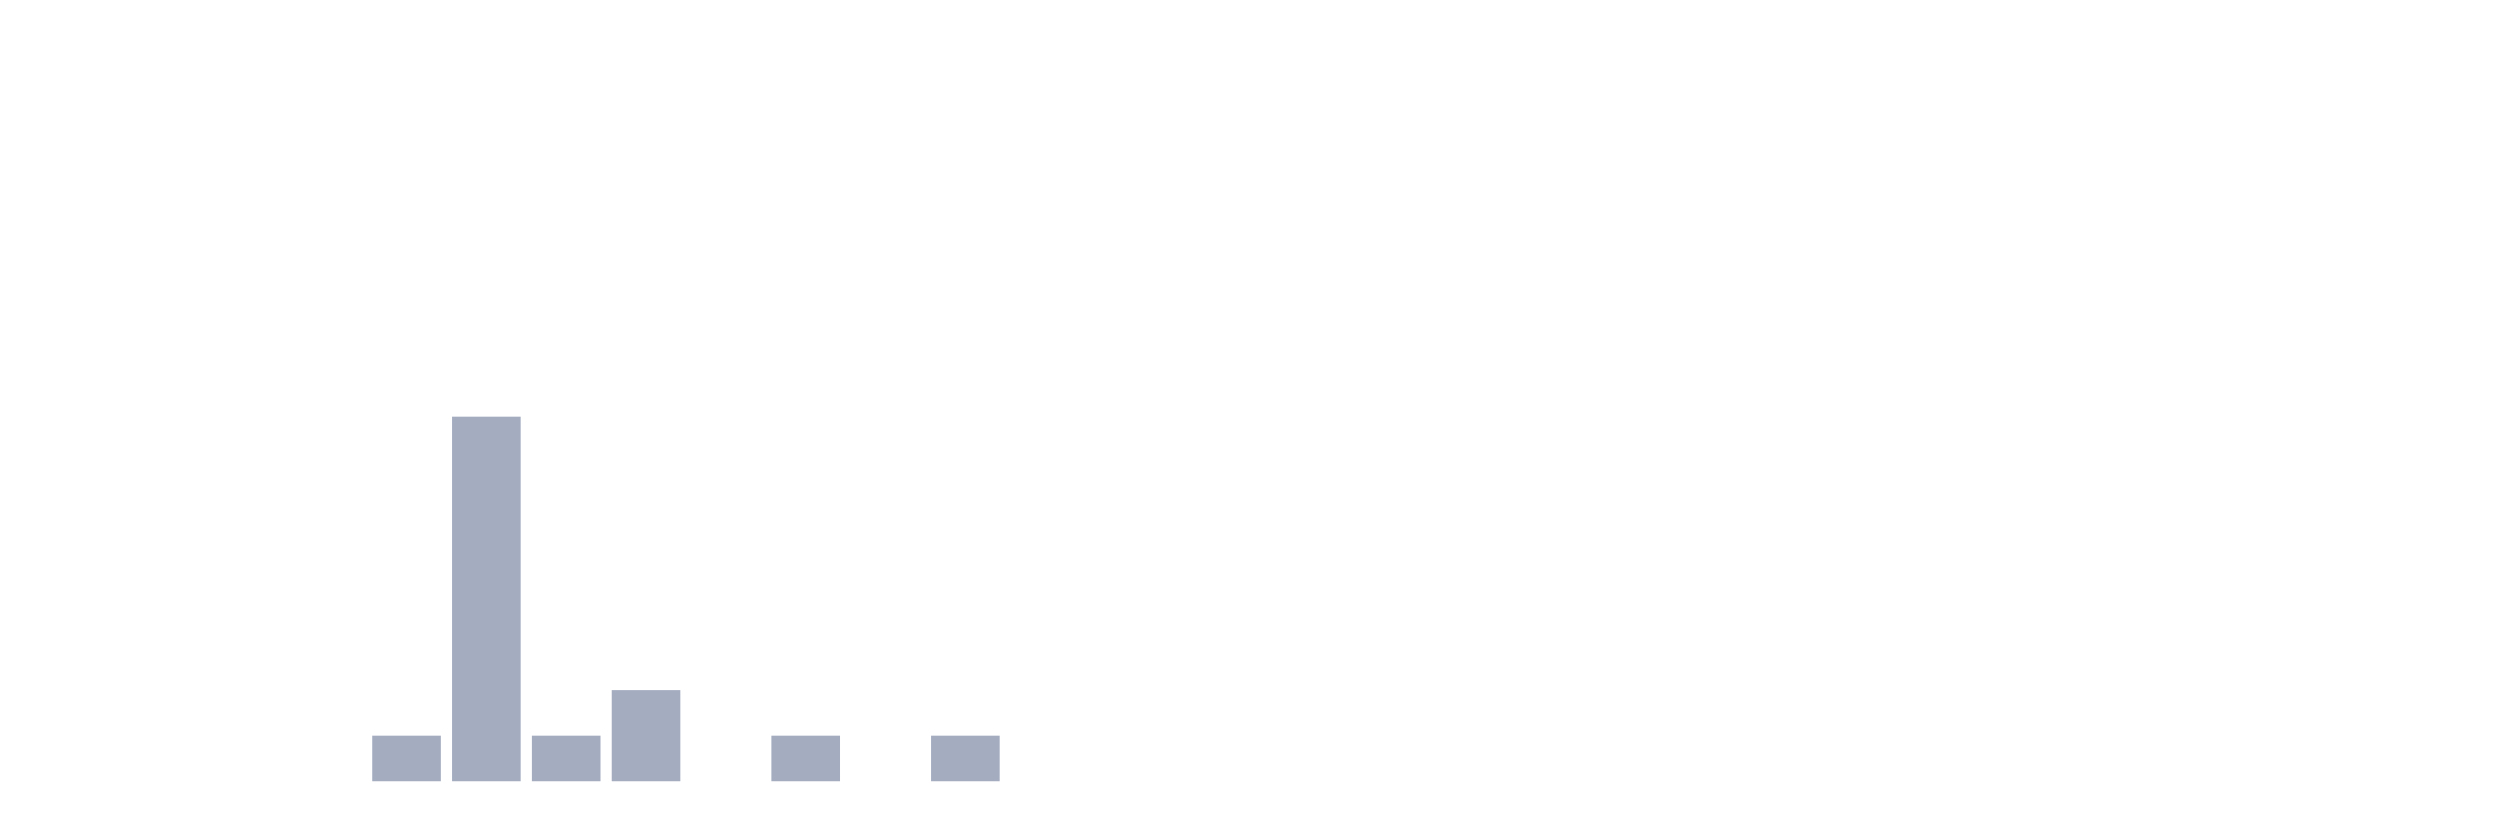
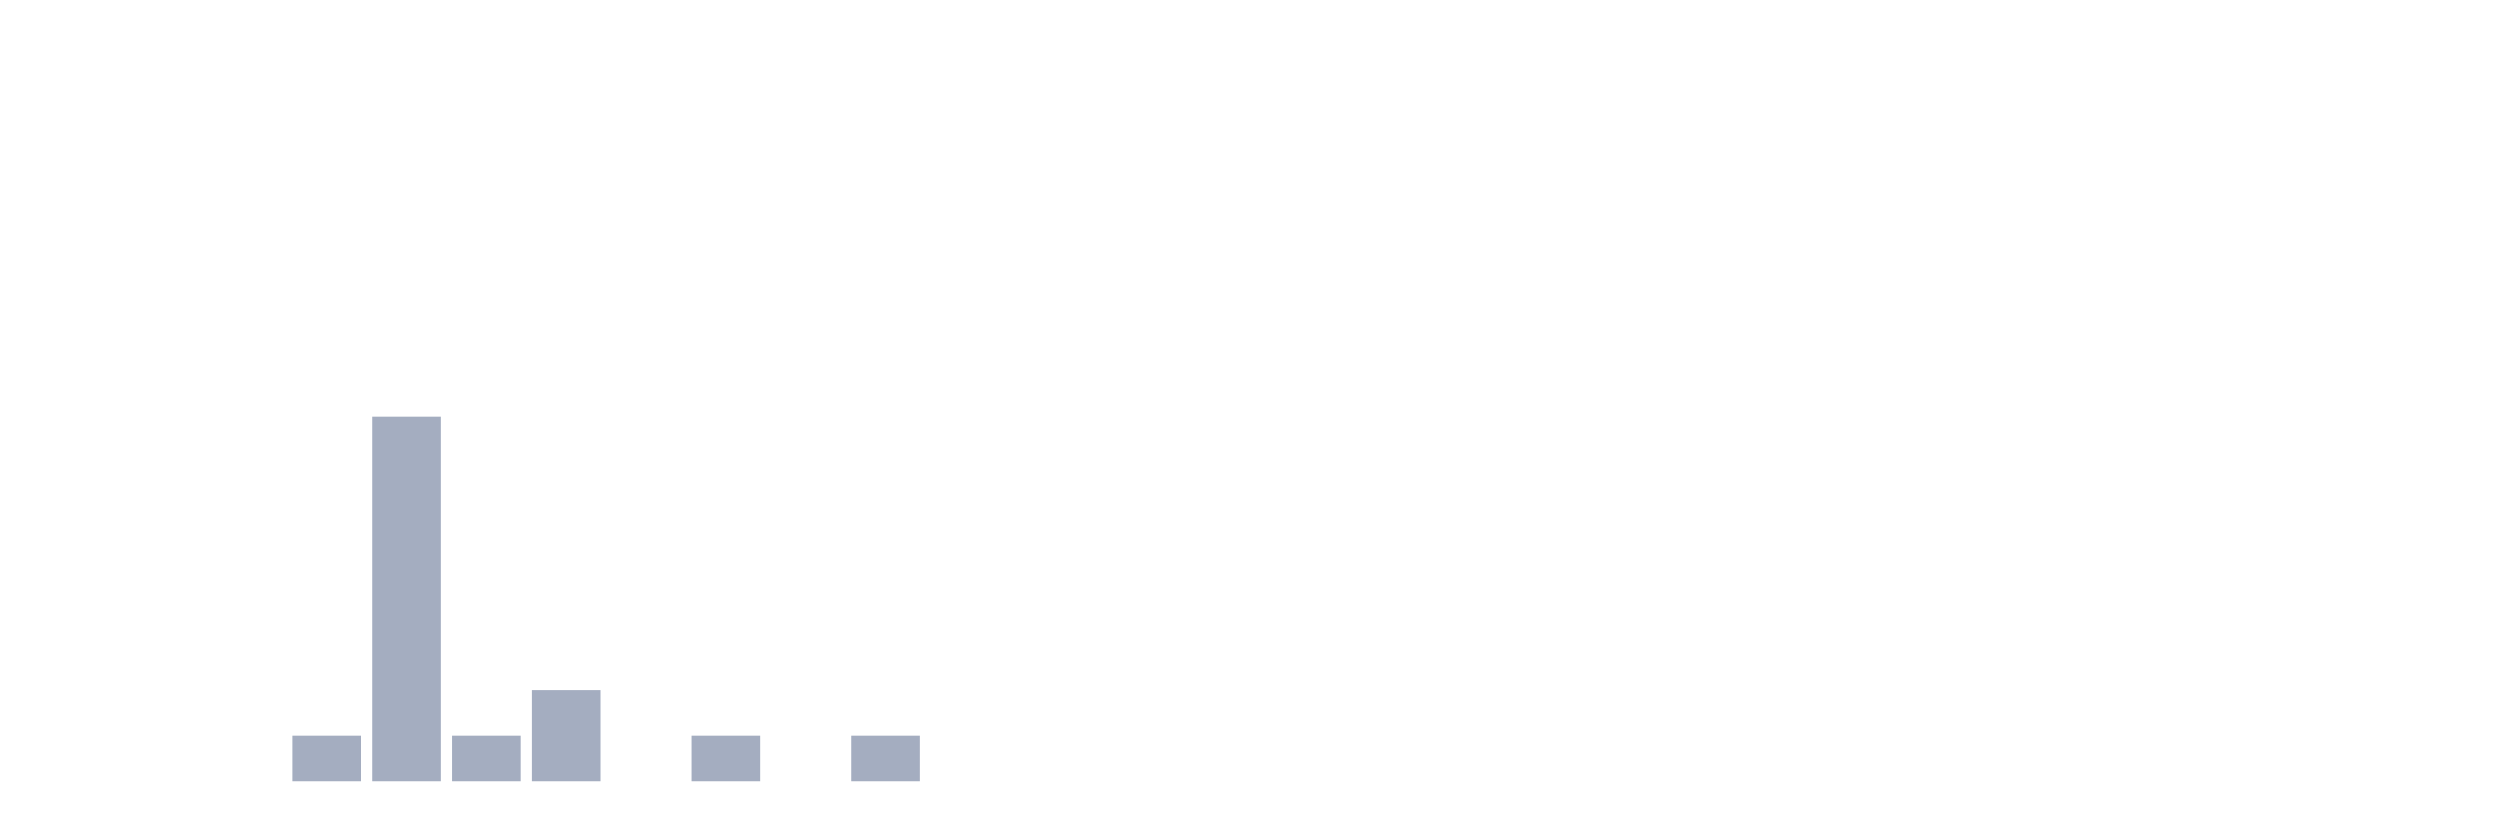
<svg xmlns="http://www.w3.org/2000/svg" viewBox="0 0 480 160">
  <g transform="translate(10,10)">
    <rect class="bar" x="0.153" width="13.175" y="140" height="0" fill="rgb(164,173,192)" />
    <rect class="bar" x="15.482" width="13.175" y="140" height="0" fill="rgb(164,173,192)" />
    <rect class="bar" x="30.81" width="13.175" y="140" height="0" fill="rgb(164,173,192)" />
-     <rect class="bar" x="46.138" width="13.175" y="140" height="0" fill="rgb(164,173,192)" />
-     <rect class="bar" x="61.466" width="13.175" y="131.25" height="8.75" fill="rgb(164,173,192)" />
-     <rect class="bar" x="76.794" width="13.175" y="70" height="70" fill="rgb(164,173,192)" />
-     <rect class="bar" x="92.123" width="13.175" y="131.25" height="8.75" fill="rgb(164,173,192)" />
-     <rect class="bar" x="107.451" width="13.175" y="122.5" height="17.5" fill="rgb(164,173,192)" />
-     <rect class="bar" x="122.779" width="13.175" y="140" height="0" fill="rgb(164,173,192)" />
-     <rect class="bar" x="138.107" width="13.175" y="131.25" height="8.75" fill="rgb(164,173,192)" />
-     <rect class="bar" x="153.436" width="13.175" y="140" height="0" fill="rgb(164,173,192)" />
-     <rect class="bar" x="168.764" width="13.175" y="131.25" height="8.75" fill="rgb(164,173,192)" />
+     <rect class="bar" x="46.138" width="13.175" y="131.25" height="8.75" fill="rgb(164,173,192)" />
+     <rect class="bar" x="61.466" width="13.175" y="70" height="70" fill="rgb(164,173,192)" />
+     <rect class="bar" x="76.794" width="13.175" y="131.25" height="8.75" fill="rgb(164,173,192)" />
+     <rect class="bar" x="92.123" width="13.175" y="122.5" height="17.5" fill="rgb(164,173,192)" />
+     <rect class="bar" x="107.451" width="13.175" y="140" height="0" fill="rgb(164,173,192)" />
+     <rect class="bar" x="122.779" width="13.175" y="131.25" height="8.75" fill="rgb(164,173,192)" />
+     <rect class="bar" x="138.107" width="13.175" y="140" height="0" fill="rgb(164,173,192)" />
+     <rect class="bar" x="153.436" width="13.175" y="131.25" height="8.75" fill="rgb(164,173,192)" />
+     <rect class="bar" x="168.764" width="13.175" y="140" height="0" fill="rgb(164,173,192)" />
    <rect class="bar" x="184.092" width="13.175" y="140" height="0" fill="rgb(164,173,192)" />
    <rect class="bar" x="199.42" width="13.175" y="140" height="0" fill="rgb(164,173,192)" />
    <rect class="bar" x="214.748" width="13.175" y="140" height="0" fill="rgb(164,173,192)" />
    <rect class="bar" x="230.077" width="13.175" y="140" height="0" fill="rgb(164,173,192)" />
    <rect class="bar" x="245.405" width="13.175" y="140" height="0" fill="rgb(164,173,192)" />
    <rect class="bar" x="260.733" width="13.175" y="140" height="0" fill="rgb(164,173,192)" />
    <rect class="bar" x="276.061" width="13.175" y="140" height="0" fill="rgb(164,173,192)" />
    <rect class="bar" x="291.39" width="13.175" y="140" height="0" fill="rgb(164,173,192)" />
    <rect class="bar" x="306.718" width="13.175" y="140" height="0" fill="rgb(164,173,192)" />
    <rect class="bar" x="322.046" width="13.175" y="140" height="0" fill="rgb(164,173,192)" />
    <rect class="bar" x="337.374" width="13.175" y="140" height="0" fill="rgb(164,173,192)" />
    <rect class="bar" x="352.702" width="13.175" y="140" height="0" fill="rgb(164,173,192)" />
    <rect class="bar" x="368.031" width="13.175" y="140" height="0" fill="rgb(164,173,192)" />
    <rect class="bar" x="383.359" width="13.175" y="140" height="0" fill="rgb(164,173,192)" />
    <rect class="bar" x="398.687" width="13.175" y="140" height="0" fill="rgb(164,173,192)" />
    <rect class="bar" x="414.015" width="13.175" y="140" height="0" fill="rgb(164,173,192)" />
    <rect class="bar" x="429.344" width="13.175" y="140" height="0" fill="rgb(164,173,192)" />
    <rect class="bar" x="444.672" width="13.175" y="140" height="0" fill="rgb(164,173,192)" />
  </g>
</svg>
